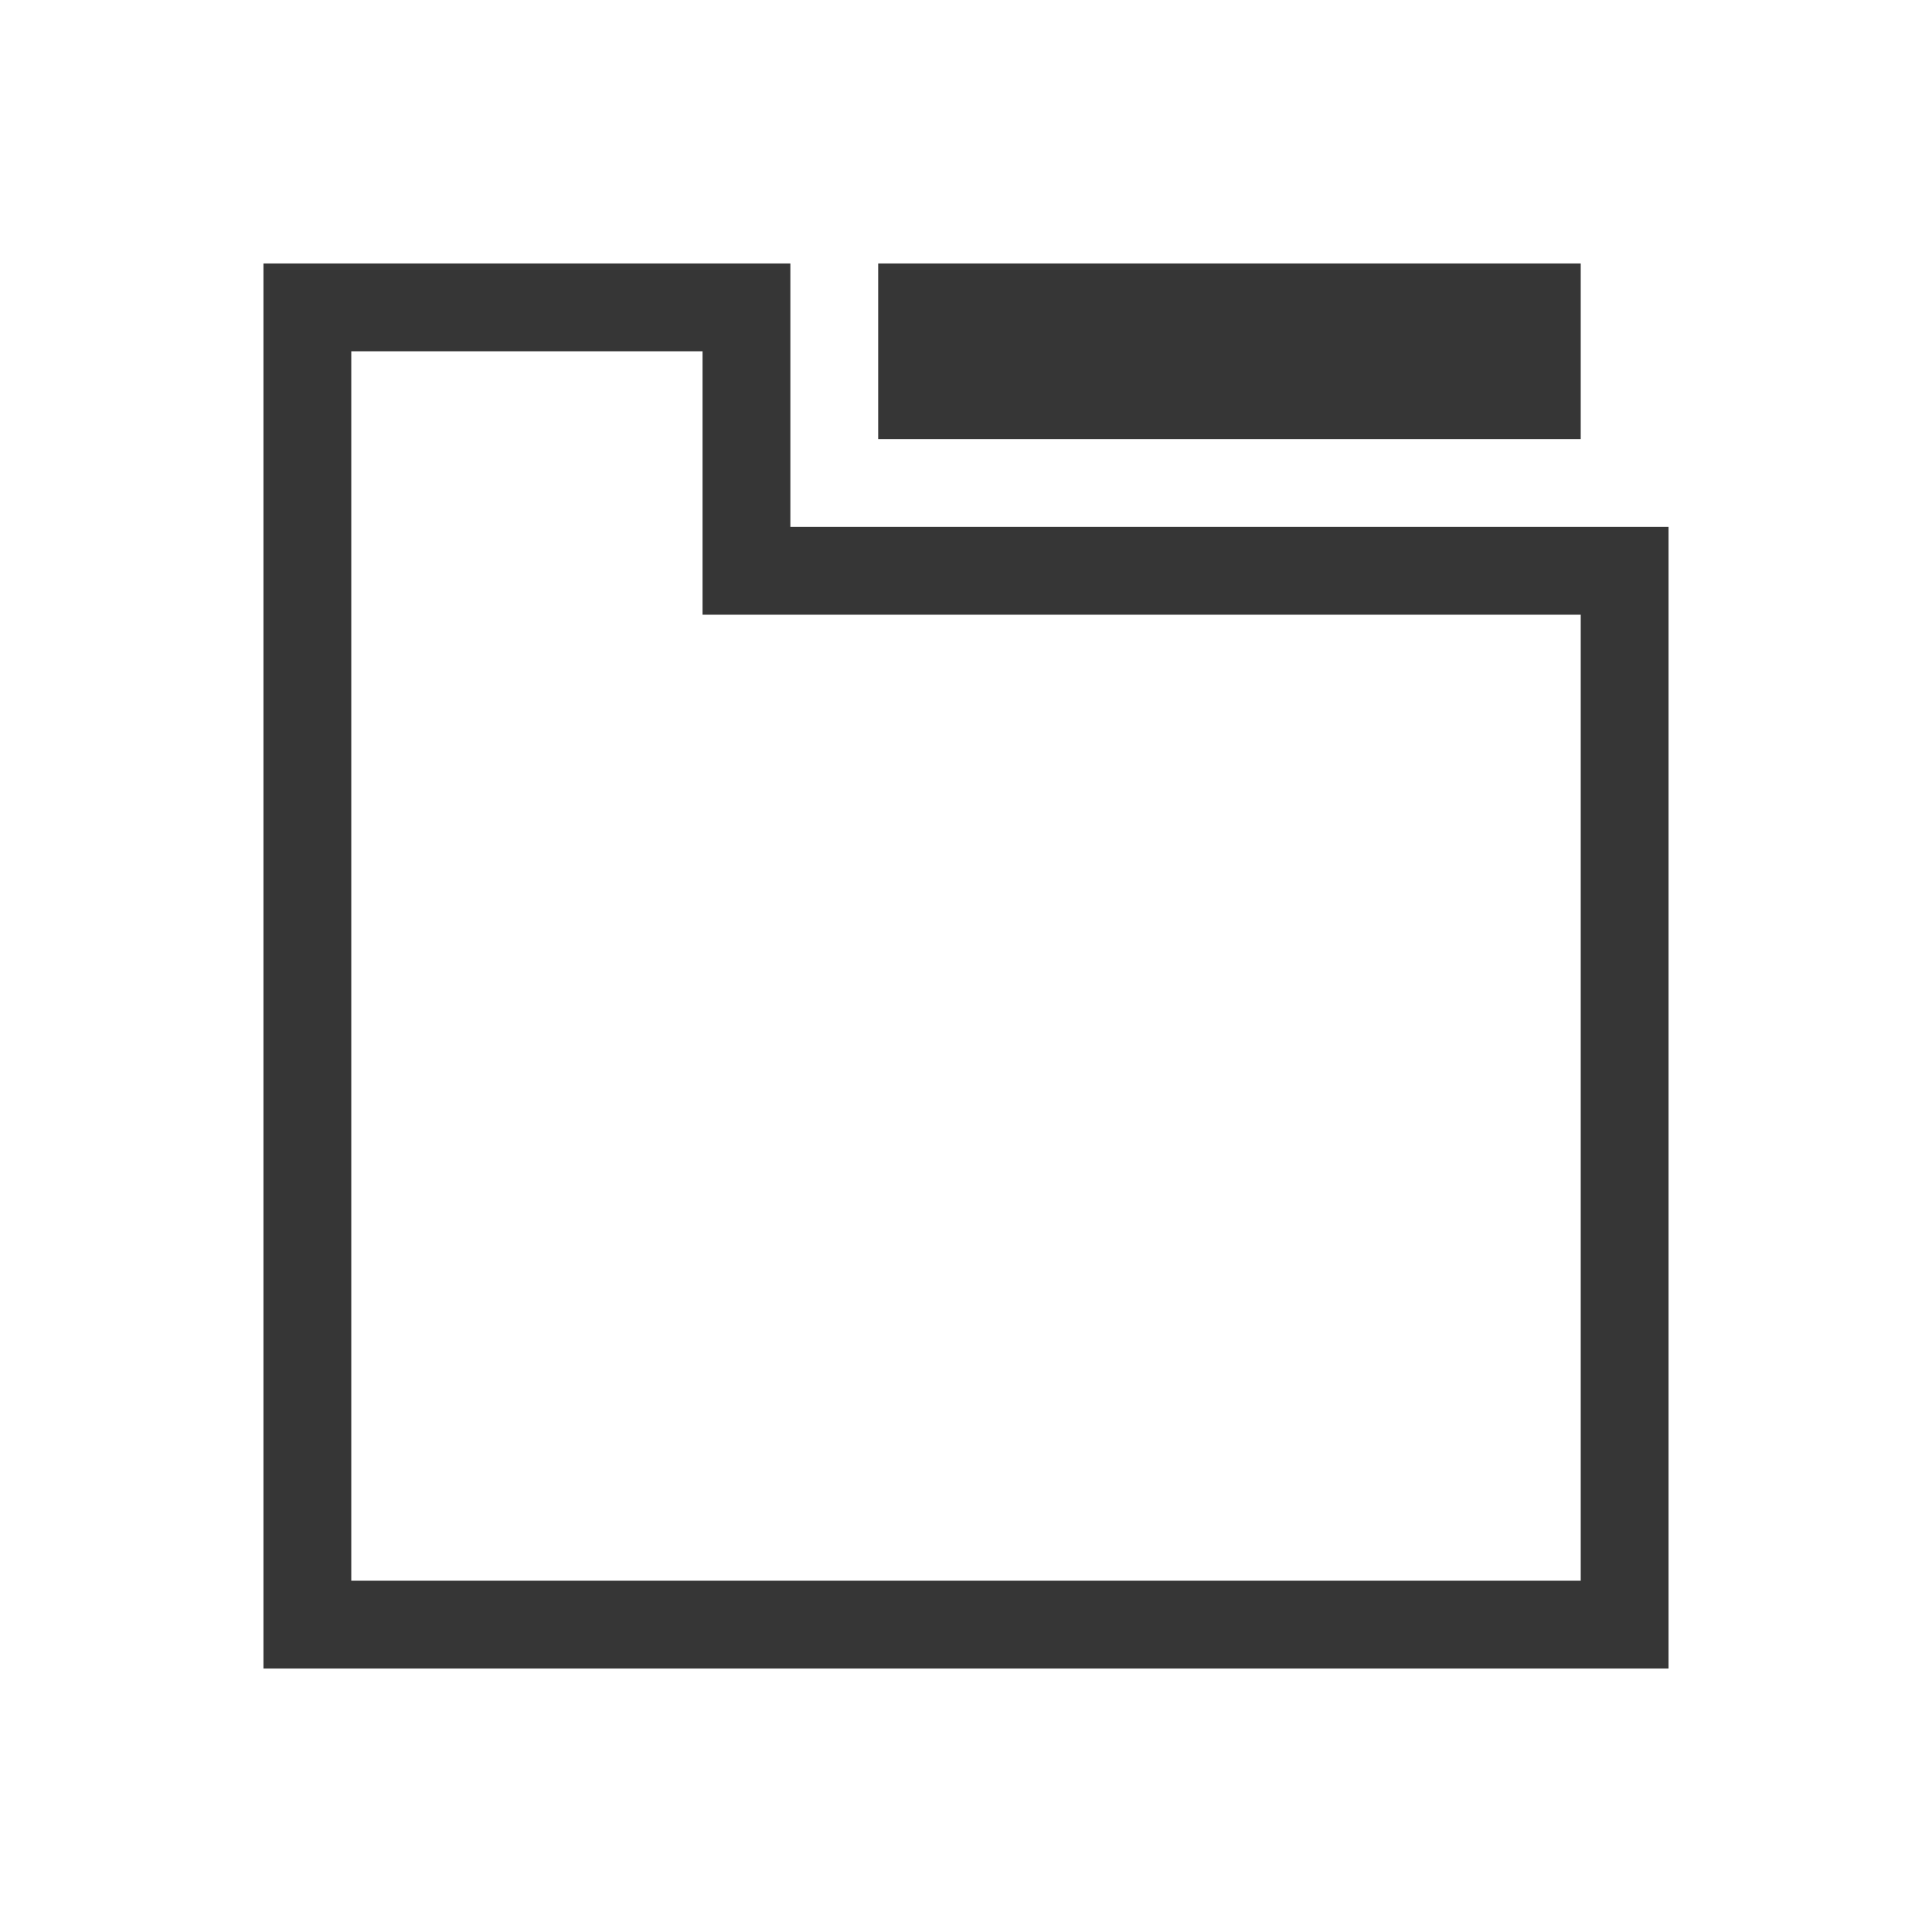
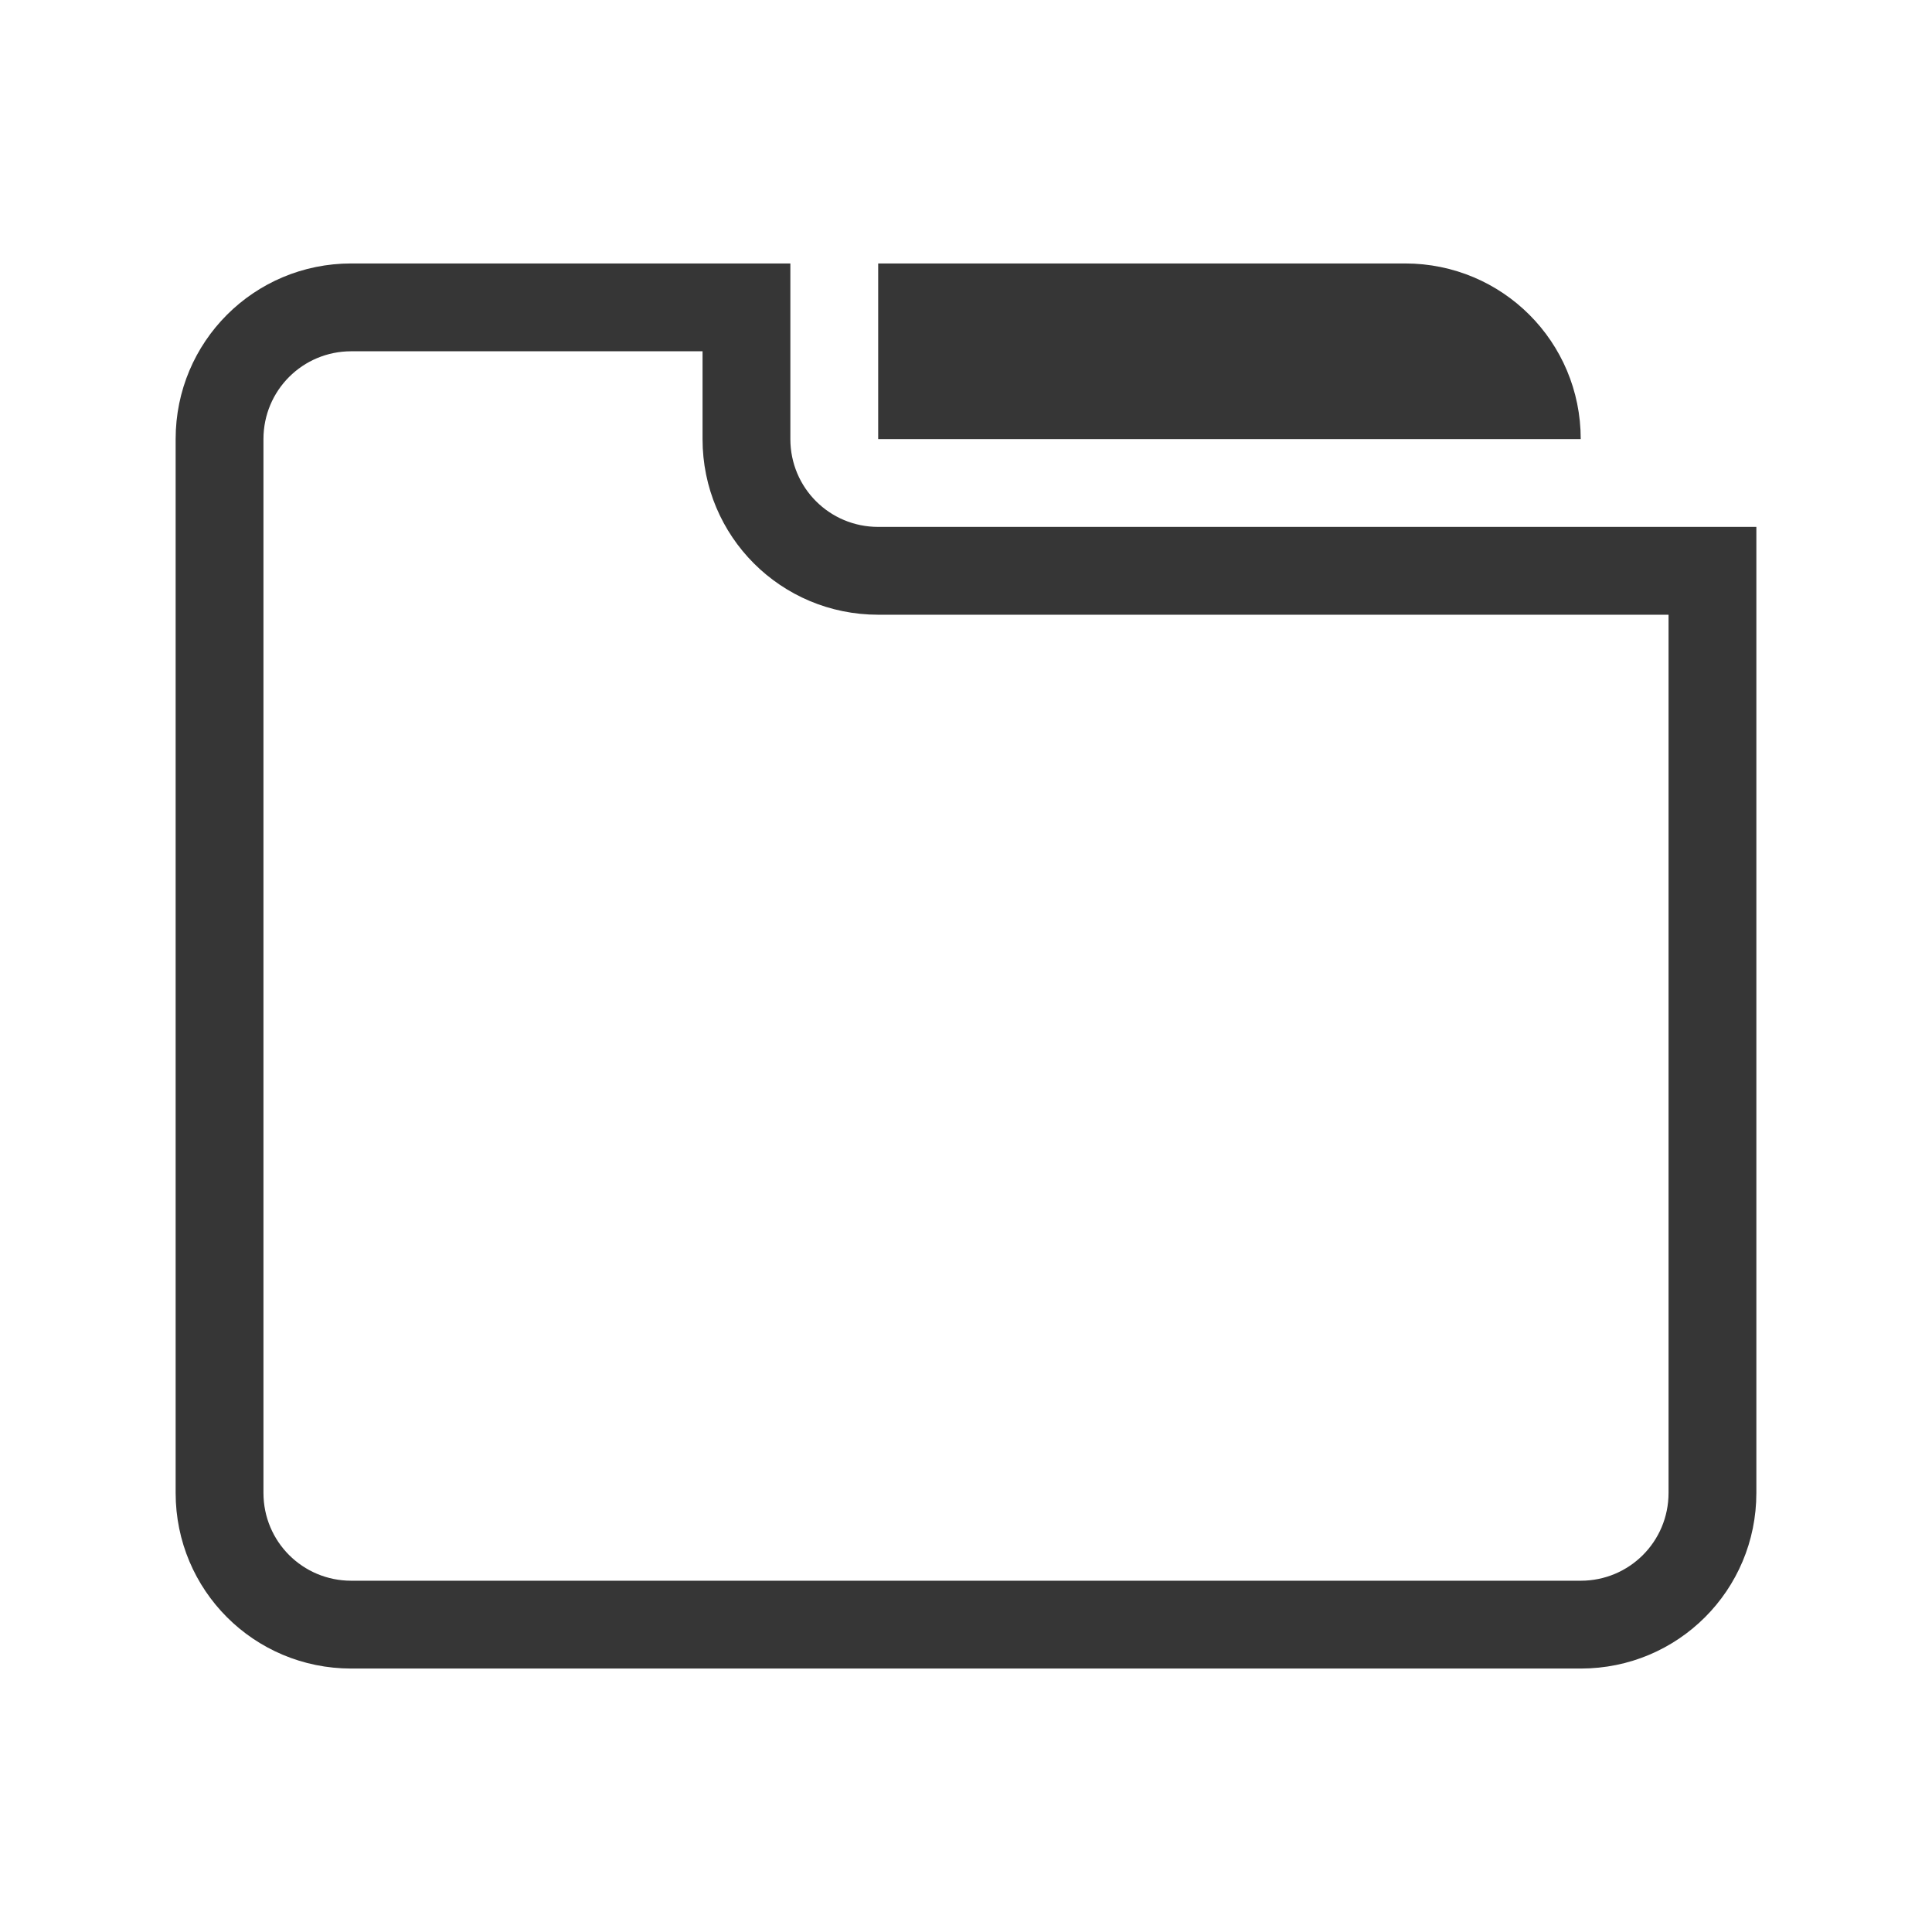
- <svg xmlns="http://www.w3.org/2000/svg" viewBox="0 0 22 22">
-   <defs id="defs3051">
-     <style type="text/css" id="current-color-scheme">
-       .ColorScheme-Text {
+ <svg xmlns="http://www.w3.org/2000/svg" version="1.1" viewBox="0 0 22 22">
+   <defs>
+     <style id="current-color-scheme" type="text/css">.ColorScheme-Text {
        color:#363636;
-       }
-       </style>
+       }</style>
  </defs>
-   <path style="fill:currentColor;fill-opacity:1;stroke:none" d="m3 3v1 14 1h16v-1-12h-1-2-7v-1-2h-1-4m6 0v2h8v-2zm-6 1h4v3h8 2v11h-14z" class="ColorScheme-Text" />
+   <path class="ColorScheme-Text" d="m4 3c-1.108 0-2 0.892-2 2v12c0 1.108 0.892 2 2 2h14c1.108 0 2-0.892 2-2v-11h-10c-0.554 0-1-0.446-1-1v-2h-5zm6 0v2h8c0-1.108-0.892-2-2-2h-6zm-6 1h4v1c0 1.108 0.892 2 2 2h9v10c0 0.554-0.446 1-1 1h-14c-0.554 0-1-0.446-1-1v-12c0-0.554 0.446-1 1-1z" fill="currentColor" />
</svg>
